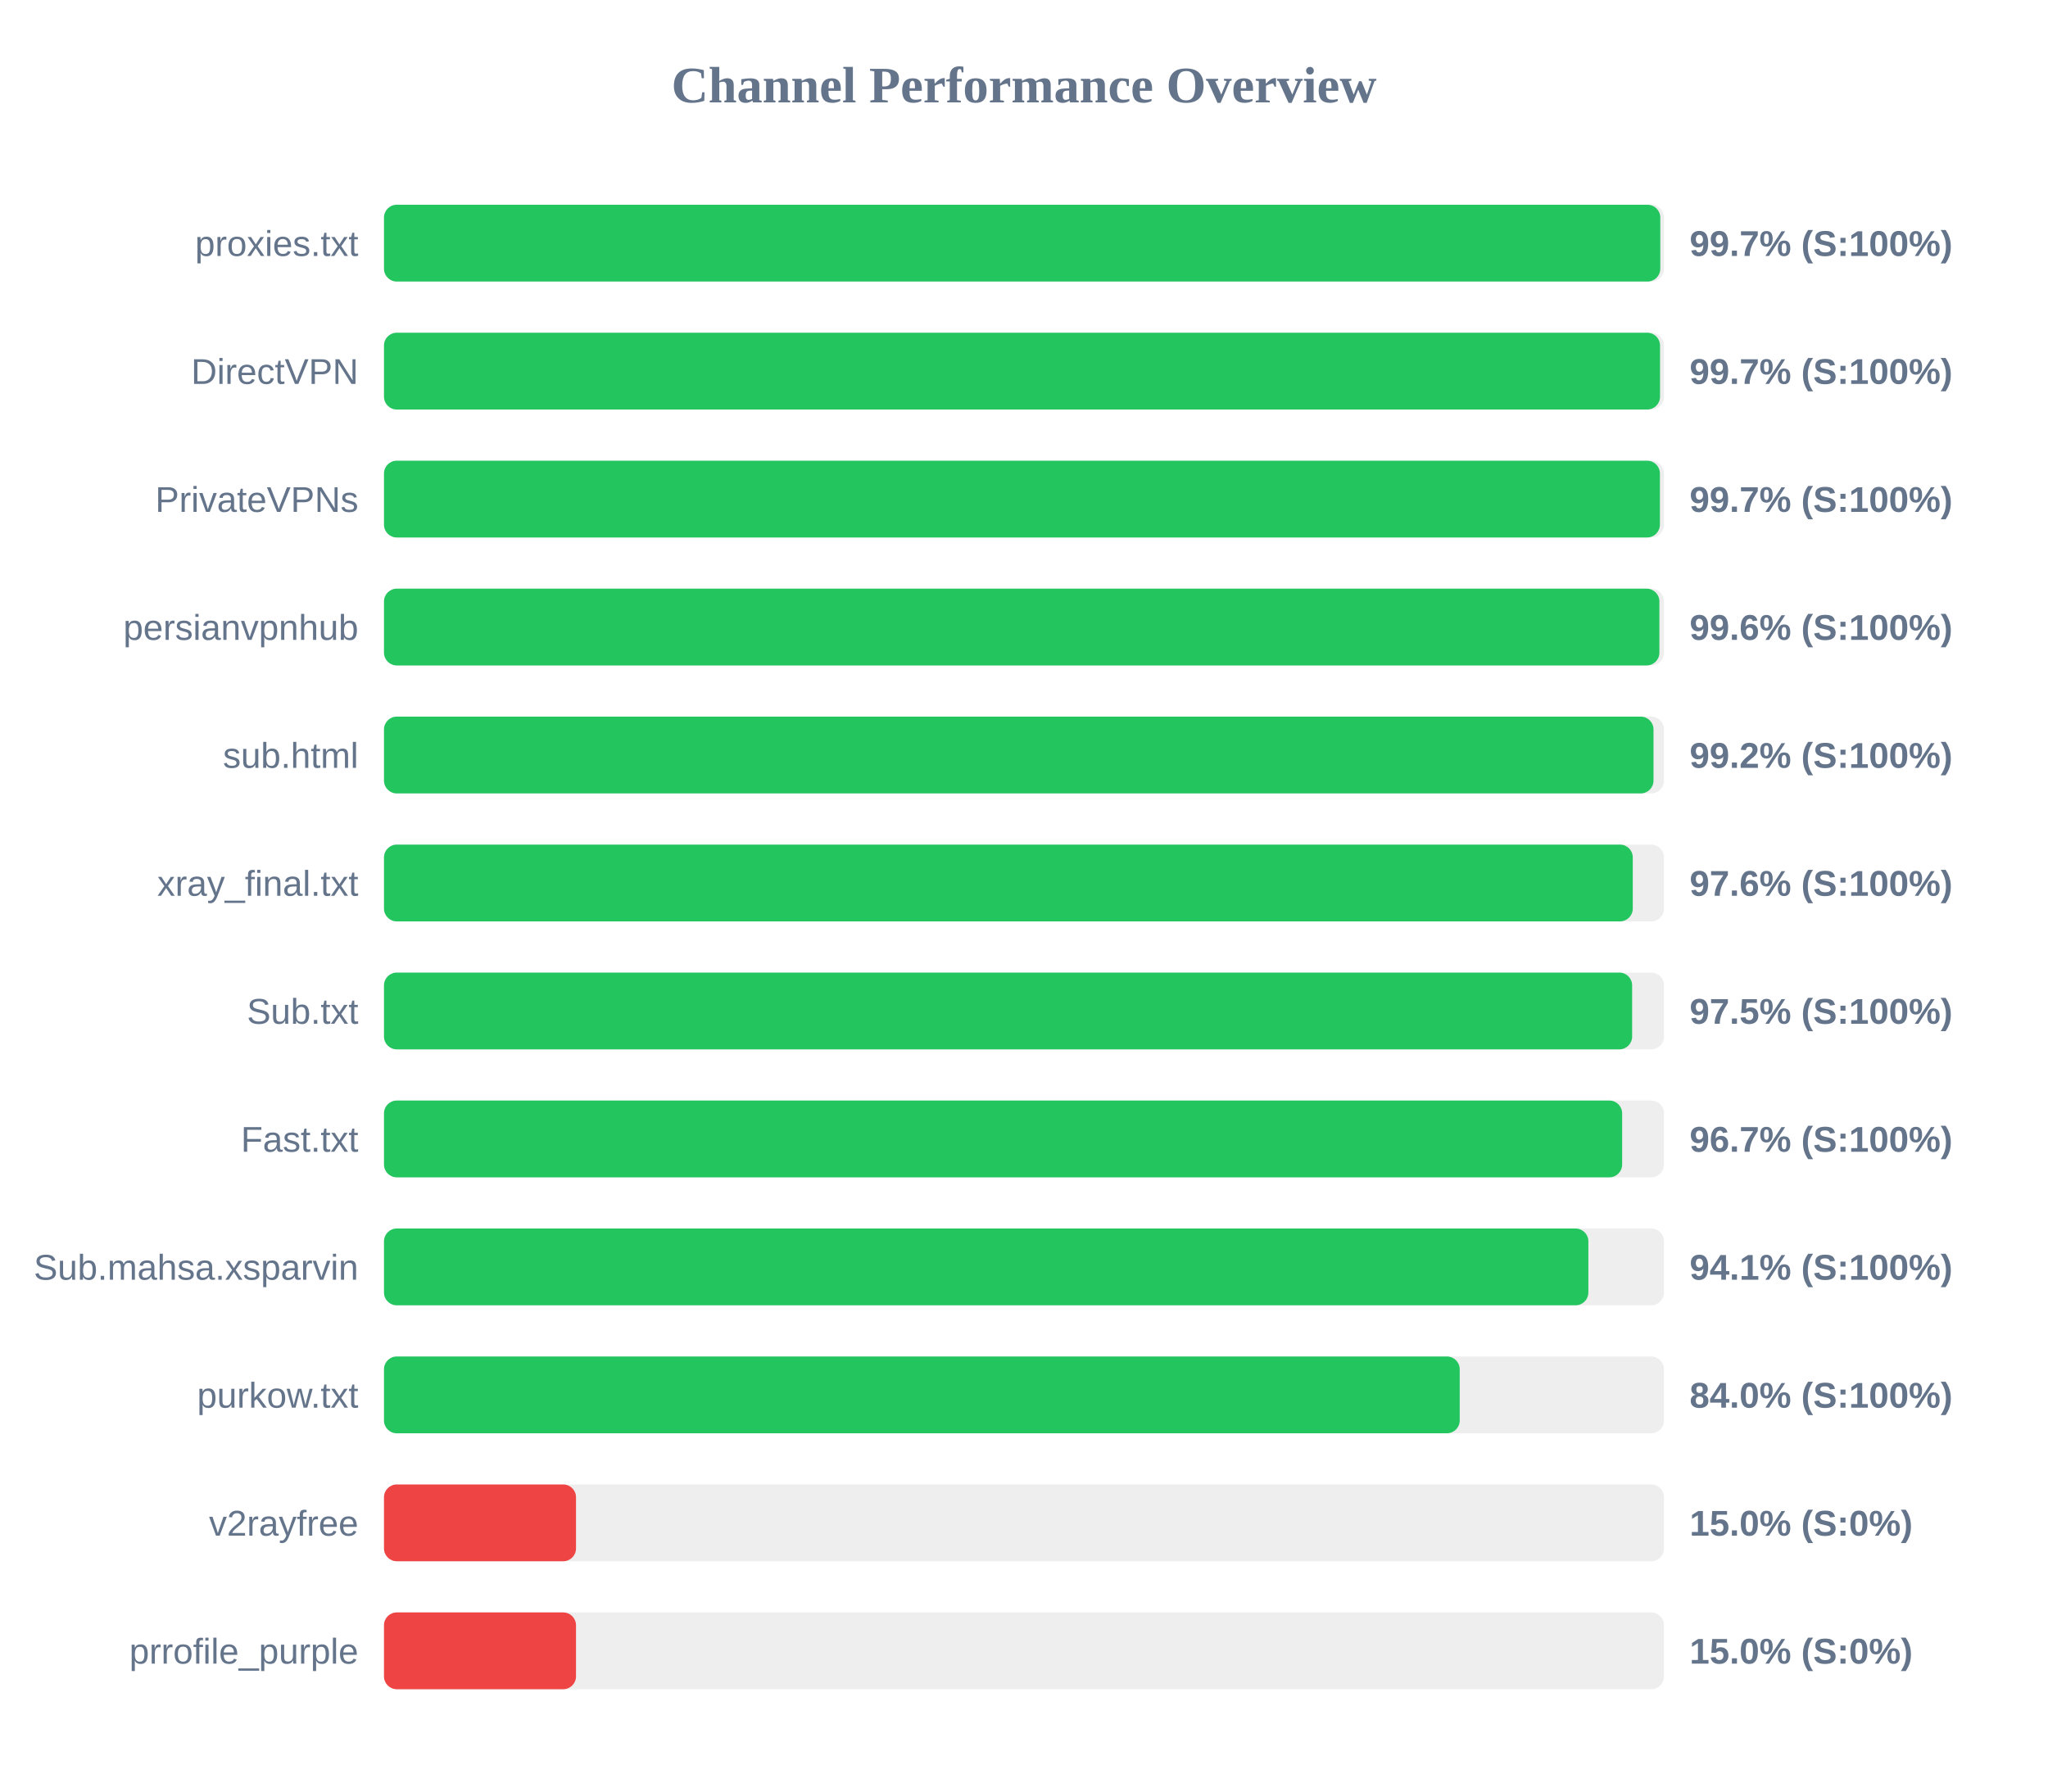
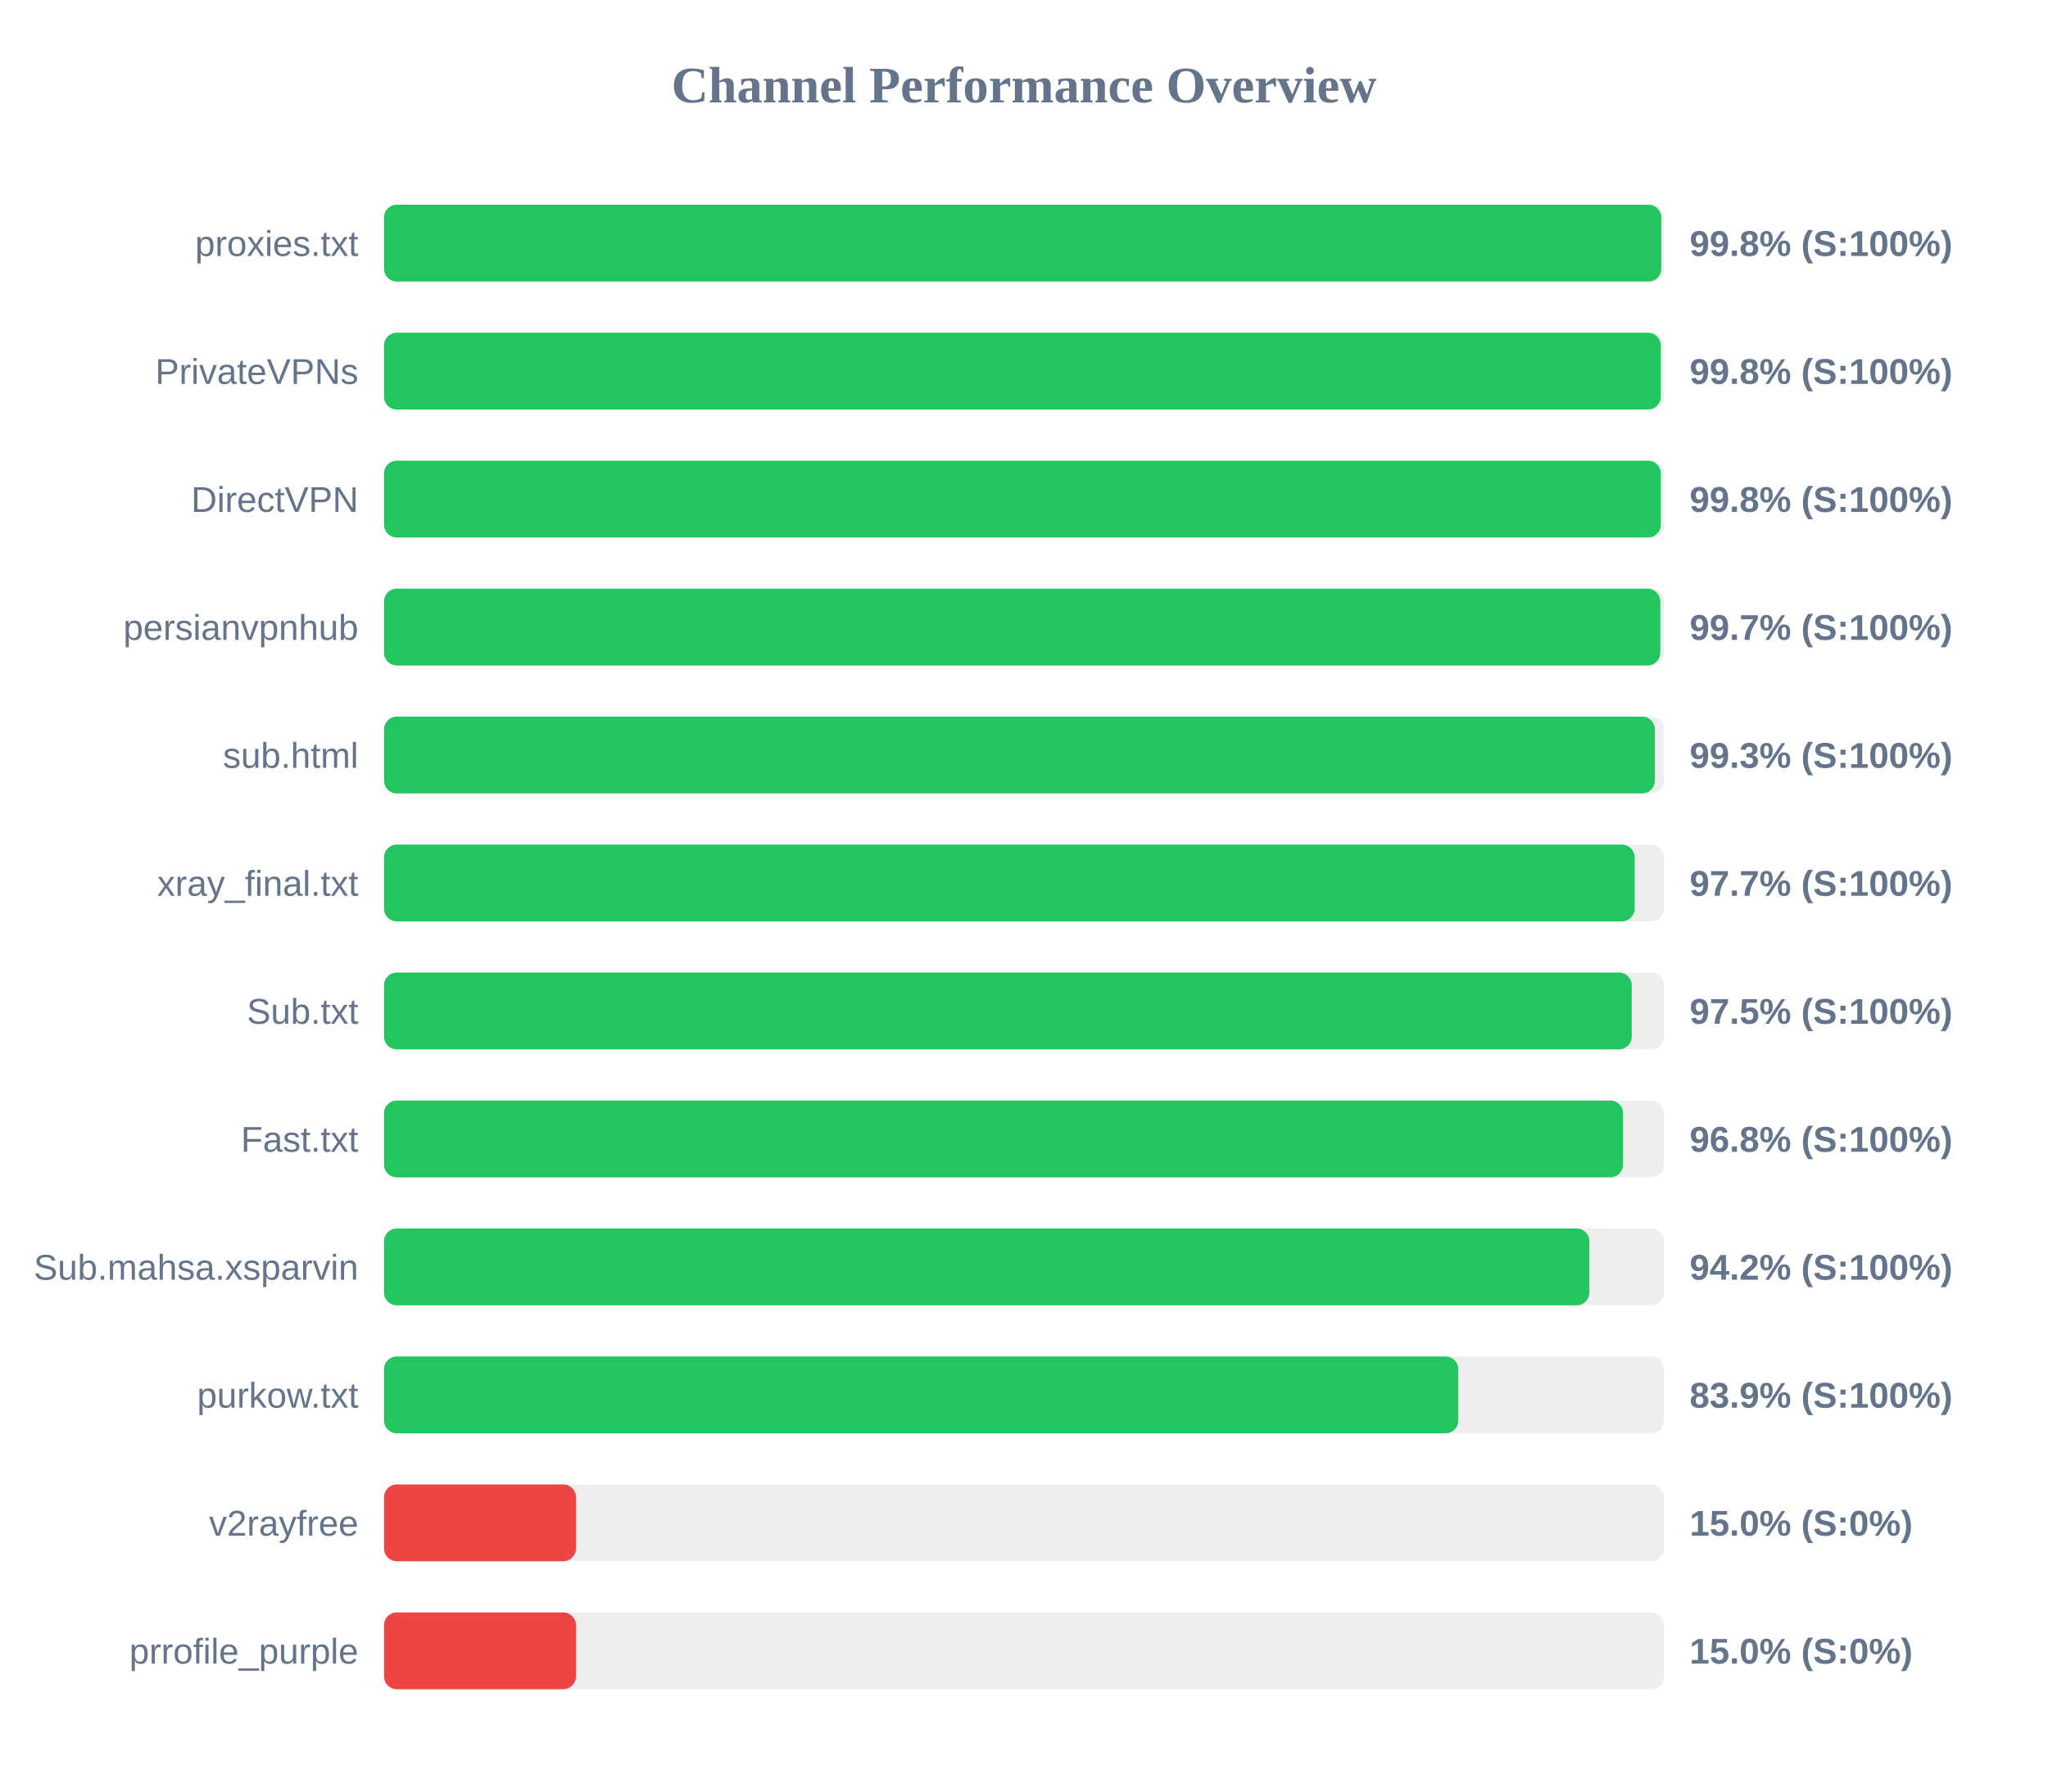
<svg xmlns="http://www.w3.org/2000/svg" width="800" height="700" version="1.1">
  <style>
        .row { font: 14px Arial; fill: #64748b; }
        .score { font: bold 14px Arial; fill: #64748b; }
    </style>
  <text x="400" y="40" text-anchor="middle" font-size="20px" font-weight="bold" fill="#64748b">Channel Performance Overview</text>
  <rect x="150" y="80" width="500" height="30" fill="#eee" rx="5" />
-   <rect x="150" y="80" width="498.55" height="30" fill="#22c55e" rx="5" />
+   <rect x="150" y="80" width="498.95" height="30" fill="#22c55e" rx="5" />
  <text x="140" y="100" text-anchor="end" class="row">proxies.txt</text>
-   <text x="660" y="100" text-anchor="start" class="score">99.7% (S:100%)</text>
+   <text x="660" y="100" text-anchor="start" class="score">99.8% (S:100%)</text>
  <rect x="150" y="130" width="500" height="30" fill="#eee" rx="5" />
-   <rect x="150" y="130" width="498.45" height="30" fill="#22c55e" rx="5" />
-   <text x="140" y="150" text-anchor="end" class="row">DirectVPN</text>
-   <text x="660" y="150" text-anchor="start" class="score">99.7% (S:100%)</text>
+   <rect x="150" y="130" width="498.75" height="30" fill="#22c55e" rx="5" />
+   <text x="140" y="150" text-anchor="end" class="row">PrivateVPNs</text>
+   <text x="660" y="150" text-anchor="start" class="score">99.8% (S:100%)</text>
  <rect x="150" y="180" width="500" height="30" fill="#eee" rx="5" />
-   <rect x="150" y="180" width="498.4" height="30" fill="#22c55e" rx="5" />
-   <text x="140" y="200" text-anchor="end" class="row">PrivateVPNs</text>
-   <text x="660" y="200" text-anchor="start" class="score">99.7% (S:100%)</text>
+   <rect x="150" y="180" width="498.75" height="30" fill="#22c55e" rx="5" />
+   <text x="140" y="200" text-anchor="end" class="row">DirectVPN</text>
+   <text x="660" y="200" text-anchor="start" class="score">99.8% (S:100%)</text>
  <rect x="150" y="230" width="500" height="30" fill="#eee" rx="5" />
-   <rect x="150" y="230" width="498.2" height="30" fill="#22c55e" rx="5" />
+   <rect x="150" y="230" width="498.55" height="30" fill="#22c55e" rx="5" />
  <text x="140" y="250" text-anchor="end" class="row">persianvpnhub</text>
-   <text x="660" y="250" text-anchor="start" class="score">99.6% (S:100%)</text>
+   <text x="660" y="250" text-anchor="start" class="score">99.7% (S:100%)</text>
  <rect x="150" y="280" width="500" height="30" fill="#eee" rx="5" />
-   <rect x="150" y="280" width="495.9" height="30" fill="#22c55e" rx="5" />
+   <rect x="150" y="280" width="496.45" height="30" fill="#22c55e" rx="5" />
  <text x="140" y="300" text-anchor="end" class="row">sub.html</text>
-   <text x="660" y="300" text-anchor="start" class="score">99.2% (S:100%)</text>
+   <text x="660" y="300" text-anchor="start" class="score">99.3% (S:100%)</text>
  <rect x="150" y="330" width="500" height="30" fill="#eee" rx="5" />
-   <rect x="150" y="330" width="487.8" height="30" fill="#22c55e" rx="5" />
+   <rect x="150" y="330" width="488.55" height="30" fill="#22c55e" rx="5" />
  <text x="140" y="350" text-anchor="end" class="row">xray_final.txt</text>
-   <text x="660" y="350" text-anchor="start" class="score">97.6% (S:100%)</text>
+   <text x="660" y="350" text-anchor="start" class="score">97.7% (S:100%)</text>
  <rect x="150" y="380" width="500" height="30" fill="#eee" rx="5" />
-   <rect x="150" y="380" width="487.55" height="30" fill="#22c55e" rx="5" />
+   <rect x="150" y="380" width="487.4" height="30" fill="#22c55e" rx="5" />
  <text x="140" y="400" text-anchor="end" class="row">Sub.txt</text>
  <text x="660" y="400" text-anchor="start" class="score">97.5% (S:100%)</text>
  <rect x="150" y="430" width="500" height="30" fill="#eee" rx="5" />
-   <rect x="150" y="430" width="483.65" height="30" fill="#22c55e" rx="5" />
+   <rect x="150" y="430" width="484.0" height="30" fill="#22c55e" rx="5" />
  <text x="140" y="450" text-anchor="end" class="row">Fast.txt</text>
-   <text x="660" y="450" text-anchor="start" class="score">96.7% (S:100%)</text>
+   <text x="660" y="450" text-anchor="start" class="score">96.8% (S:100%)</text>
  <rect x="150" y="480" width="500" height="30" fill="#eee" rx="5" />
-   <rect x="150" y="480" width="470.45" height="30" fill="#22c55e" rx="5" />
+   <rect x="150" y="480" width="470.85" height="30" fill="#22c55e" rx="5" />
  <text x="140" y="500" text-anchor="end" class="row">Sub.mahsa.xsparvin</text>
-   <text x="660" y="500" text-anchor="start" class="score">94.1% (S:100%)</text>
+   <text x="660" y="500" text-anchor="start" class="score">94.2% (S:100%)</text>
  <rect x="150" y="530" width="500" height="30" fill="#eee" rx="5" />
-   <rect x="150" y="530" width="420.2" height="30" fill="#22c55e" rx="5" />
+   <rect x="150" y="530" width="419.65" height="30" fill="#22c55e" rx="5" />
  <text x="140" y="550" text-anchor="end" class="row">purkow.txt</text>
-   <text x="660" y="550" text-anchor="start" class="score">84.0% (S:100%)</text>
+   <text x="660" y="550" text-anchor="start" class="score">83.9% (S:100%)</text>
  <rect x="150" y="580" width="500" height="30" fill="#eee" rx="5" />
  <rect x="150" y="580" width="75.0" height="30" fill="#ef4444" rx="5" />
  <text x="140" y="600" text-anchor="end" class="row">v2rayfree</text>
  <text x="660" y="600" text-anchor="start" class="score">15.0% (S:0%)</text>
  <rect x="150" y="630" width="500" height="30" fill="#eee" rx="5" />
  <rect x="150" y="630" width="75.0" height="30" fill="#ef4444" rx="5" />
  <text x="140" y="650" text-anchor="end" class="row">prrofile_purple</text>
  <text x="660" y="650" text-anchor="start" class="score">15.0% (S:0%)</text>
</svg>
